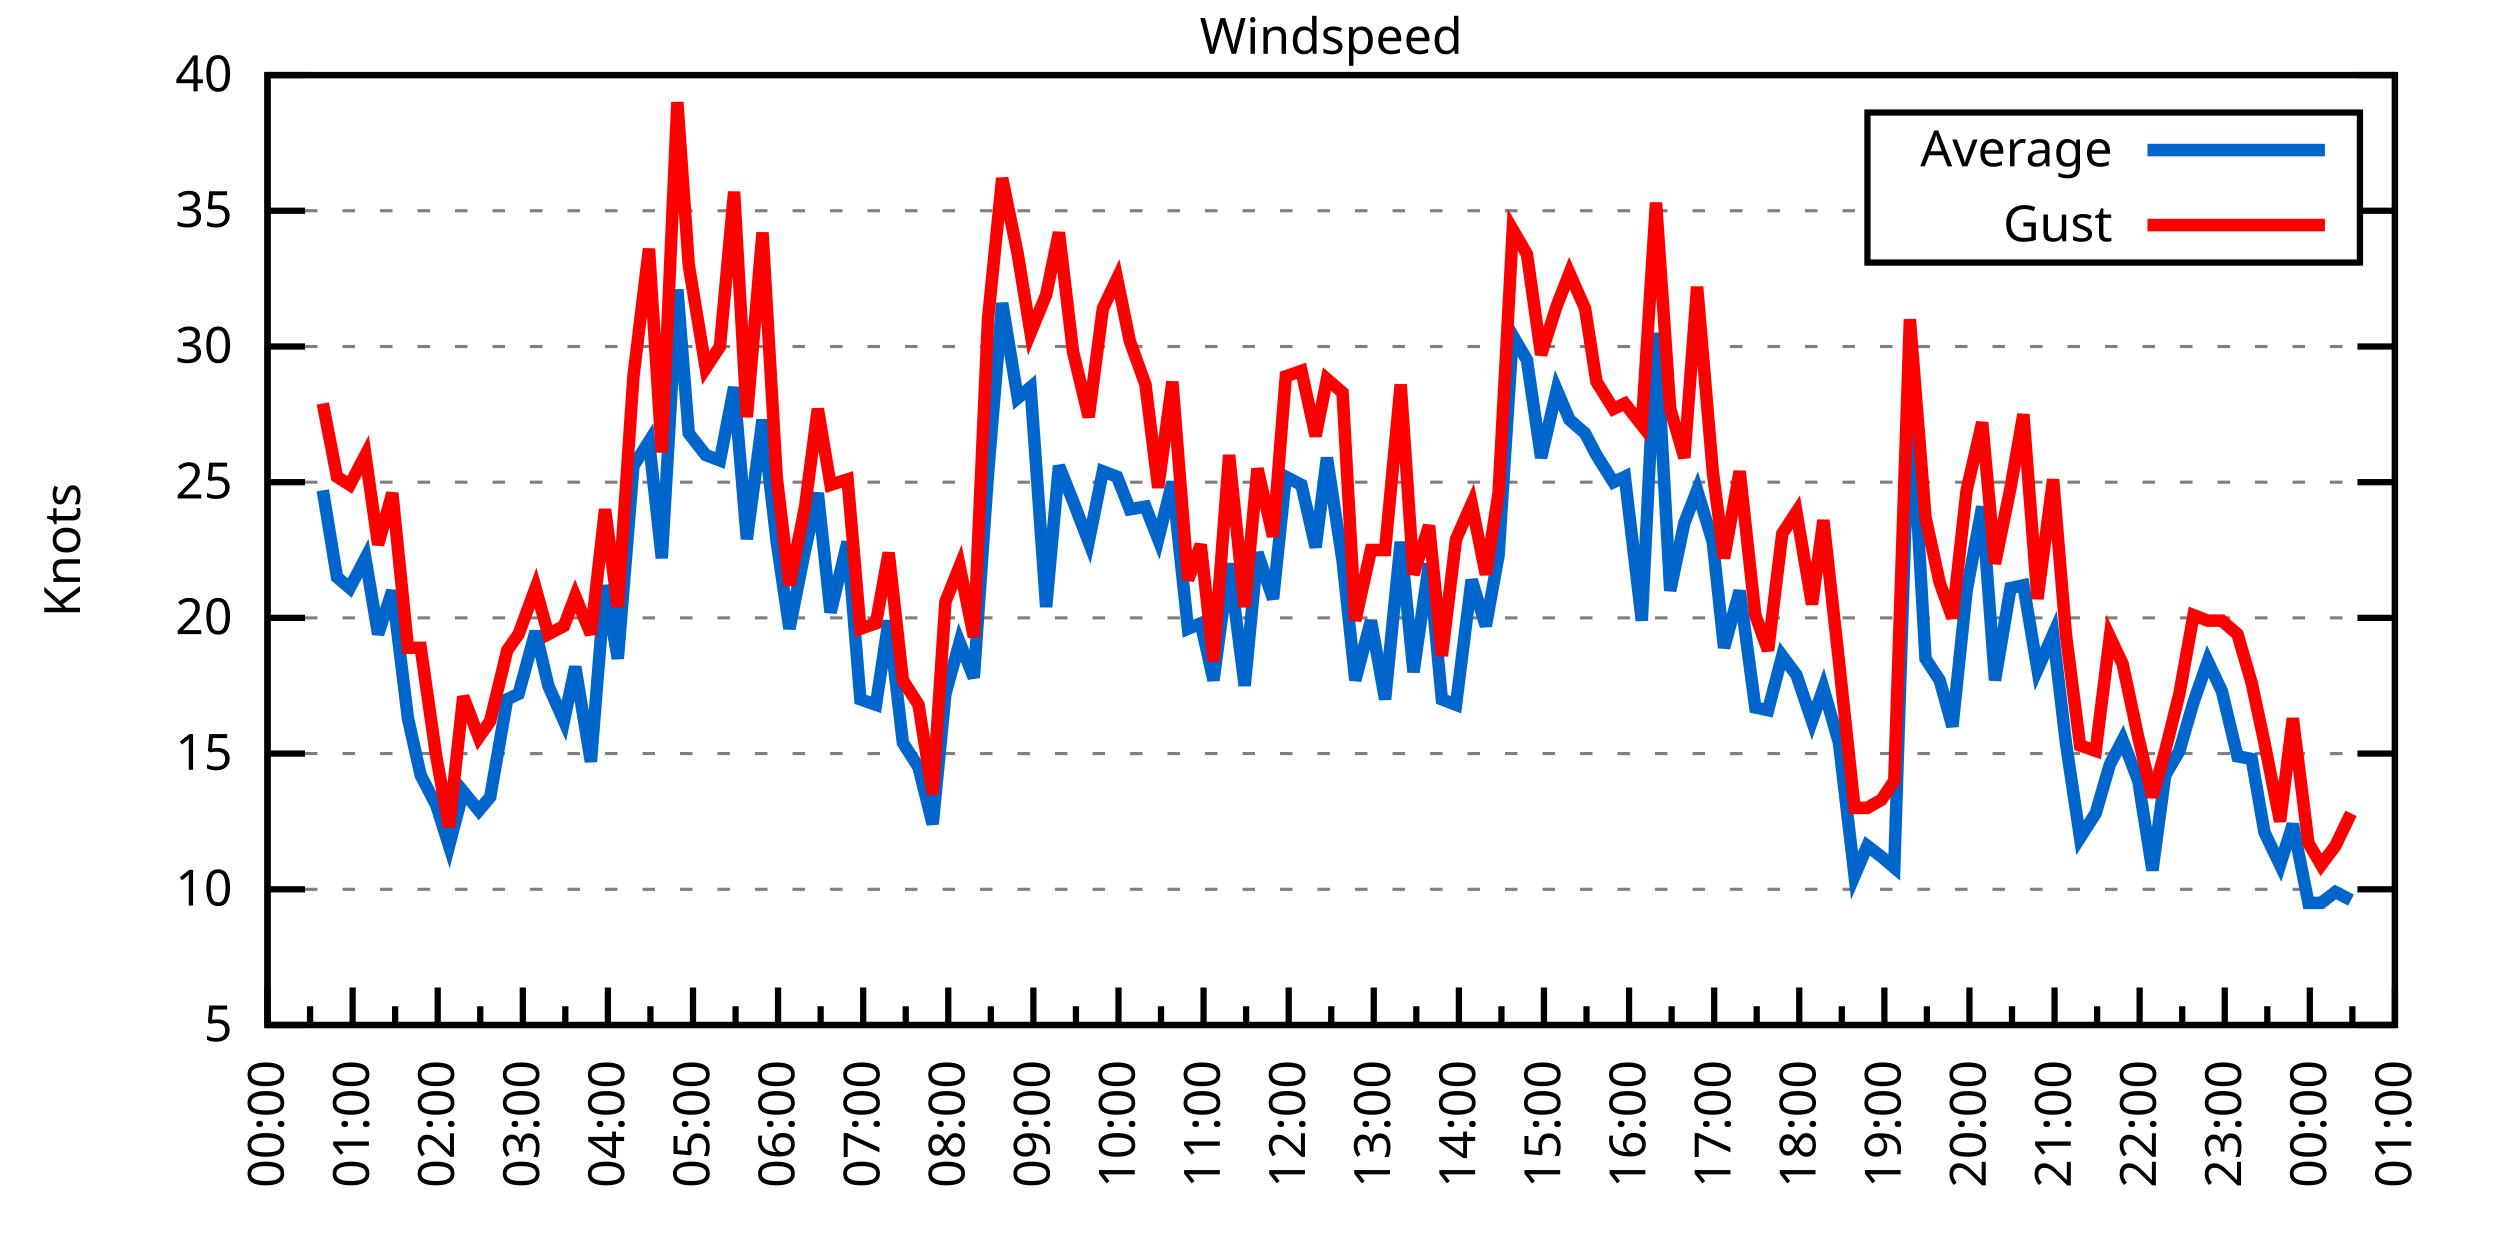
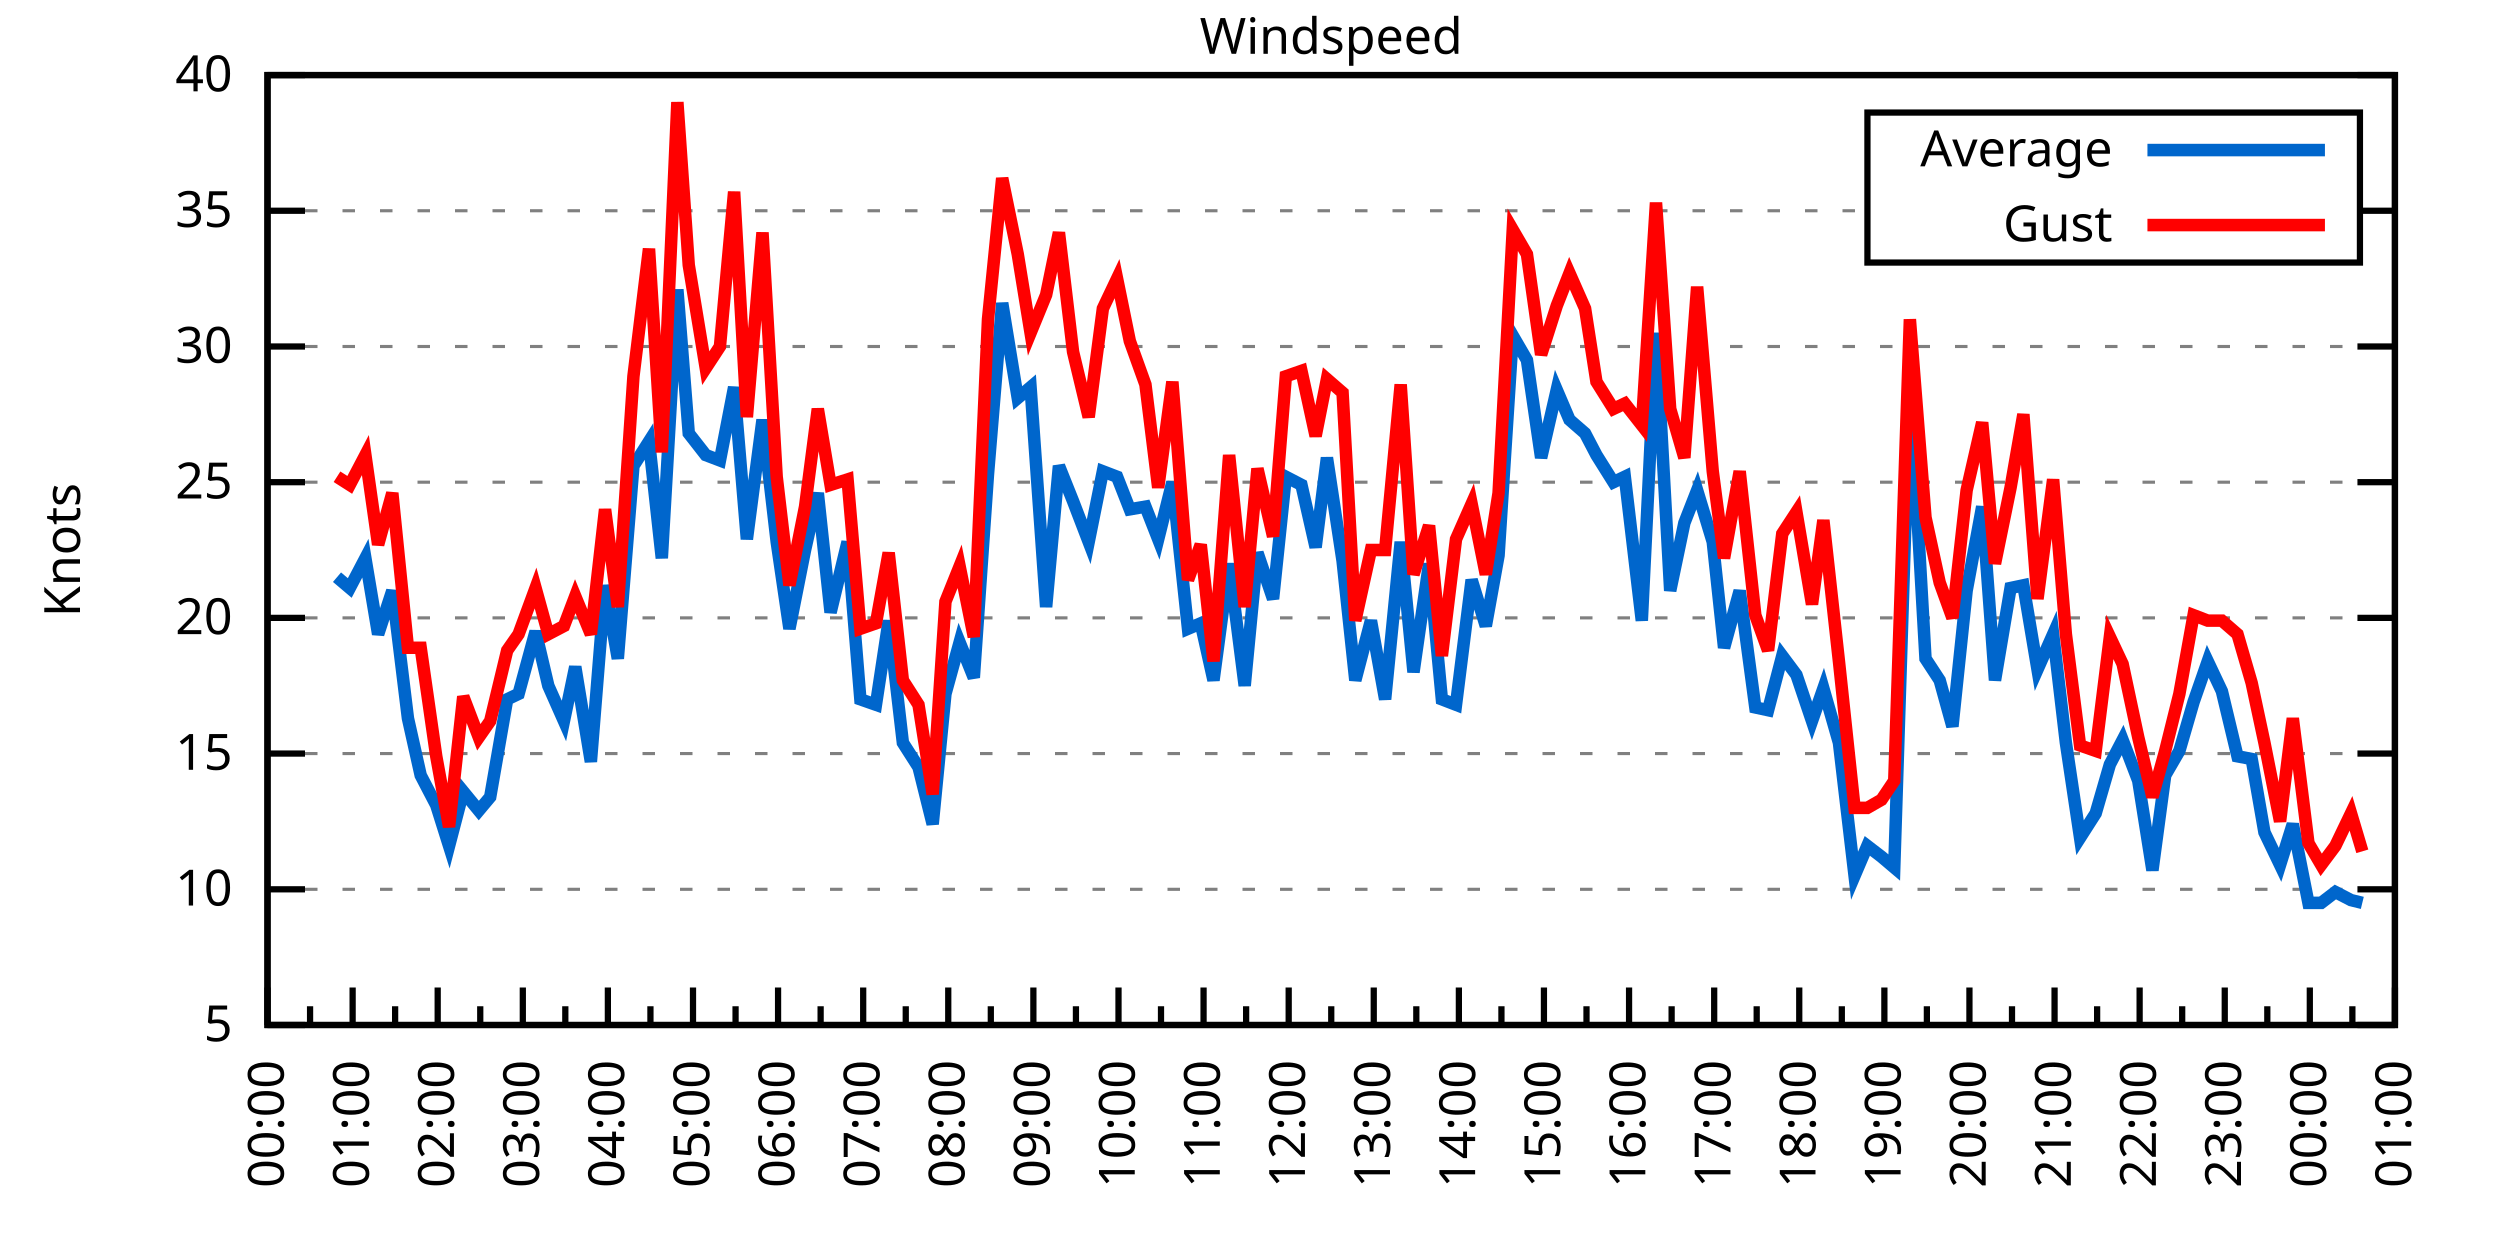
<svg xmlns="http://www.w3.org/2000/svg" xmlns:xlink="http://www.w3.org/1999/xlink" width="400" height="200" viewBox="0 0 400 200">
  <g id="gnuplot_canvas">
    <rect x="0" y="0" width="400" height="200" fill="none" />
    <defs>
      <circle id="gpDot" r="0.5" stroke-width="0.5" stroke="currentColor" />
      <path id="gpPt0" stroke-width="0.333" stroke="currentColor" d="M-1,0 h2 M0,-1 v2" />
      <path id="gpPt1" stroke-width="0.333" stroke="currentColor" d="M-1,-1 L1,1 M1,-1 L-1,1" />
      <path id="gpPt2" stroke-width="0.333" stroke="currentColor" d="M-1,0 L1,0 M0,-1 L0,1 M-1,-1 L1,1 M-1,1 L1,-1" />
      <rect id="gpPt3" stroke-width="0.333" stroke="currentColor" x="-1" y="-1" width="2" height="2" />
      <rect id="gpPt4" stroke-width="0.333" stroke="currentColor" fill="currentColor" x="-1" y="-1" width="2" height="2" />
      <circle id="gpPt5" stroke-width="0.333" stroke="currentColor" cx="0" cy="0" r="1" />
      <use xlink:href="#gpPt5" id="gpPt6" fill="currentColor" stroke="none" />
      <path id="gpPt7" stroke-width="0.333" stroke="currentColor" d="M0,-1.33 L-1.33,0.67 L1.33,0.67 z" />
      <use xlink:href="#gpPt7" id="gpPt8" fill="currentColor" stroke="none" />
      <use xlink:href="#gpPt7" id="gpPt9" stroke="currentColor" transform="rotate(180)" />
      <use xlink:href="#gpPt9" id="gpPt10" fill="currentColor" stroke="none" />
      <use xlink:href="#gpPt3" id="gpPt11" stroke="currentColor" transform="rotate(45)" />
      <use xlink:href="#gpPt11" id="gpPt12" fill="currentColor" stroke="none" />
      <path id="gpPt13" stroke-width="0.333" stroke="currentColor" d="M0,1.330 L1.265,0.411 L0.782,-1.067 L-0.782,-1.076 L-1.265,0.411 z" />
      <use xlink:href="#gpPt13" id="gpPt14" fill="currentColor" stroke="none" />
      <filter id="textbox" filterUnits="objectBoundingBox" x="0" y="0" height="1" width="1">
        <feFlood flood-color="white" flood-opacity="1" result="bgnd" />
        <feComposite in="SourceGraphic" in2="bgnd" operator="atop" />
      </filter>
      <filter id="greybox" filterUnits="objectBoundingBox" x="0" y="0" height="1" width="1">
        <feFlood flood-color="lightgrey" flood-opacity="1" result="grey" />
        <feComposite in="SourceGraphic" in2="grey" operator="atop" />
      </filter>
    </defs>
    <g fill="none" color="white" stroke="currentColor" stroke-width="1.00" stroke-linecap="butt" stroke-linejoin="miter">
</g>
    <g fill="none" color="black" stroke="currentColor" stroke-width="1.00" stroke-linecap="butt" stroke-linejoin="miter">
      <g stroke="none" shape-rendering="crispEdges">
        <polygon fill="rgb(255, 255, 255)" points="42.80,164.00 383.18,164.00 383.18,12.02 42.80,12.02 " />
      </g>
    </g>
    <g fill="none" color="black" stroke="currentColor" stroke-width="1.00" stroke-linecap="butt" stroke-linejoin="miter">
</g>
    <g fill="none" color="black" stroke="black" stroke-width="0.50" stroke-linecap="butt" stroke-linejoin="miter">
</g>
    <g fill="none" color="gray" stroke="currentColor" stroke-width="0.50" stroke-linecap="butt" stroke-linejoin="miter">
      <path stroke="gray" stroke-dasharray="2,4" class="gridline" d="M42.80,164.00 L383.19,164.00  " />
    </g>
    <g fill="none" color="gray" stroke="gray" stroke-width="1.00" stroke-linecap="butt" stroke-linejoin="miter">
</g>
    <g fill="none" color="black" stroke="currentColor" stroke-width="1.00" stroke-linecap="butt" stroke-linejoin="miter">
      <path stroke="black" d="M42.80,164.00 L48.80,164.00 M383.19,164.00 L377.19,164.00  " />
      <g transform="translate(37.20,166.60)" stroke="none" fill="black" font-family="Sans" font-size="8.00" text-anchor="end">
        <text>
          <tspan font-family="Sans"> 5</tspan>
        </text>
      </g>
    </g>
    <g fill="none" color="black" stroke="currentColor" stroke-width="1.00" stroke-linecap="butt" stroke-linejoin="miter">
</g>
    <g fill="none" color="black" stroke="black" stroke-width="0.50" stroke-linecap="butt" stroke-linejoin="miter">
</g>
    <g fill="none" color="gray" stroke="currentColor" stroke-width="0.50" stroke-linecap="butt" stroke-linejoin="miter">
      <path stroke="gray" stroke-dasharray="2,4" class="gridline" d="M42.80,142.29 L383.19,142.29  " />
    </g>
    <g fill="none" color="gray" stroke="gray" stroke-width="1.00" stroke-linecap="butt" stroke-linejoin="miter">
</g>
    <g fill="none" color="black" stroke="currentColor" stroke-width="1.00" stroke-linecap="butt" stroke-linejoin="miter">
      <path stroke="black" d="M42.80,142.29 L48.80,142.29 M383.19,142.29 L377.19,142.29  " />
      <g transform="translate(37.20,144.89)" stroke="none" fill="black" font-family="Sans" font-size="8.00" text-anchor="end">
        <text>
          <tspan font-family="Sans"> 10</tspan>
        </text>
      </g>
    </g>
    <g fill="none" color="black" stroke="currentColor" stroke-width="1.00" stroke-linecap="butt" stroke-linejoin="miter">
</g>
    <g fill="none" color="black" stroke="black" stroke-width="0.50" stroke-linecap="butt" stroke-linejoin="miter">
</g>
    <g fill="none" color="gray" stroke="currentColor" stroke-width="0.50" stroke-linecap="butt" stroke-linejoin="miter">
      <path stroke="gray" stroke-dasharray="2,4" class="gridline" d="M42.80,120.57 L383.19,120.57  " />
    </g>
    <g fill="none" color="gray" stroke="gray" stroke-width="1.00" stroke-linecap="butt" stroke-linejoin="miter">
</g>
    <g fill="none" color="black" stroke="currentColor" stroke-width="1.00" stroke-linecap="butt" stroke-linejoin="miter">
      <path stroke="black" d="M42.80,120.57 L48.80,120.57 M383.19,120.57 L377.19,120.57  " />
      <g transform="translate(37.20,123.17)" stroke="none" fill="black" font-family="Sans" font-size="8.00" text-anchor="end">
        <text>
          <tspan font-family="Sans"> 15</tspan>
        </text>
      </g>
    </g>
    <g fill="none" color="black" stroke="currentColor" stroke-width="1.00" stroke-linecap="butt" stroke-linejoin="miter">
</g>
    <g fill="none" color="black" stroke="black" stroke-width="0.50" stroke-linecap="butt" stroke-linejoin="miter">
</g>
    <g fill="none" color="gray" stroke="currentColor" stroke-width="0.50" stroke-linecap="butt" stroke-linejoin="miter">
      <path stroke="gray" stroke-dasharray="2,4" class="gridline" d="M42.80,98.86 L383.19,98.86  " />
    </g>
    <g fill="none" color="gray" stroke="gray" stroke-width="1.00" stroke-linecap="butt" stroke-linejoin="miter">
</g>
    <g fill="none" color="black" stroke="currentColor" stroke-width="1.00" stroke-linecap="butt" stroke-linejoin="miter">
      <path stroke="black" d="M42.80,98.86 L48.80,98.86 M383.19,98.86 L377.19,98.86  " />
      <g transform="translate(37.20,101.46)" stroke="none" fill="black" font-family="Sans" font-size="8.00" text-anchor="end">
        <text>
          <tspan font-family="Sans"> 20</tspan>
        </text>
      </g>
    </g>
    <g fill="none" color="black" stroke="currentColor" stroke-width="1.00" stroke-linecap="butt" stroke-linejoin="miter">
</g>
    <g fill="none" color="black" stroke="black" stroke-width="0.50" stroke-linecap="butt" stroke-linejoin="miter">
</g>
    <g fill="none" color="gray" stroke="currentColor" stroke-width="0.50" stroke-linecap="butt" stroke-linejoin="miter">
      <path stroke="gray" stroke-dasharray="2,4" class="gridline" d="M42.80,77.15 L383.19,77.15  " />
    </g>
    <g fill="none" color="gray" stroke="gray" stroke-width="1.00" stroke-linecap="butt" stroke-linejoin="miter">
</g>
    <g fill="none" color="black" stroke="currentColor" stroke-width="1.00" stroke-linecap="butt" stroke-linejoin="miter">
      <path stroke="black" d="M42.80,77.15 L48.80,77.15 M383.19,77.15 L377.19,77.15  " />
      <g transform="translate(37.20,79.75)" stroke="none" fill="black" font-family="Sans" font-size="8.00" text-anchor="end">
        <text>
          <tspan font-family="Sans"> 25</tspan>
        </text>
      </g>
    </g>
    <g fill="none" color="black" stroke="currentColor" stroke-width="1.00" stroke-linecap="butt" stroke-linejoin="miter">
</g>
    <g fill="none" color="black" stroke="black" stroke-width="0.50" stroke-linecap="butt" stroke-linejoin="miter">
</g>
    <g fill="none" color="gray" stroke="currentColor" stroke-width="0.50" stroke-linecap="butt" stroke-linejoin="miter">
      <path stroke="gray" stroke-dasharray="2,4" class="gridline" d="M42.80,55.44 L383.19,55.44  " />
    </g>
    <g fill="none" color="gray" stroke="gray" stroke-width="1.00" stroke-linecap="butt" stroke-linejoin="miter">
</g>
    <g fill="none" color="black" stroke="currentColor" stroke-width="1.00" stroke-linecap="butt" stroke-linejoin="miter">
      <path stroke="black" d="M42.80,55.44 L48.80,55.44 M383.19,55.44 L377.19,55.44  " />
      <g transform="translate(37.20,58.04)" stroke="none" fill="black" font-family="Sans" font-size="8.00" text-anchor="end">
        <text>
          <tspan font-family="Sans"> 30</tspan>
        </text>
      </g>
    </g>
    <g fill="none" color="black" stroke="currentColor" stroke-width="1.00" stroke-linecap="butt" stroke-linejoin="miter">
</g>
    <g fill="none" color="black" stroke="black" stroke-width="0.50" stroke-linecap="butt" stroke-linejoin="miter">
</g>
    <g fill="none" color="gray" stroke="currentColor" stroke-width="0.50" stroke-linecap="butt" stroke-linejoin="miter">
      <path stroke="gray" stroke-dasharray="2,4" class="gridline" d="M42.80,33.72 L298.79,33.72 M377.59,33.72 L383.19,33.72  " />
    </g>
    <g fill="none" color="gray" stroke="gray" stroke-width="1.00" stroke-linecap="butt" stroke-linejoin="miter">
</g>
    <g fill="none" color="black" stroke="currentColor" stroke-width="1.00" stroke-linecap="butt" stroke-linejoin="miter">
      <path stroke="black" d="M42.80,33.72 L48.80,33.72 M383.19,33.72 L377.19,33.72  " />
      <g transform="translate(37.20,36.32)" stroke="none" fill="black" font-family="Sans" font-size="8.00" text-anchor="end">
        <text>
          <tspan font-family="Sans"> 35</tspan>
        </text>
      </g>
    </g>
    <g fill="none" color="black" stroke="currentColor" stroke-width="1.00" stroke-linecap="butt" stroke-linejoin="miter">
</g>
    <g fill="none" color="black" stroke="black" stroke-width="0.50" stroke-linecap="butt" stroke-linejoin="miter">
</g>
    <g fill="none" color="gray" stroke="currentColor" stroke-width="0.50" stroke-linecap="butt" stroke-linejoin="miter">
      <path stroke="gray" stroke-dasharray="2,4" class="gridline" d="M42.80,12.01 L383.19,12.01  " />
    </g>
    <g fill="none" color="gray" stroke="gray" stroke-width="1.00" stroke-linecap="butt" stroke-linejoin="miter">
</g>
    <g fill="none" color="black" stroke="currentColor" stroke-width="1.00" stroke-linecap="butt" stroke-linejoin="miter">
      <path stroke="black" d="M42.80,12.01 L48.80,12.01 M383.19,12.01 L377.19,12.01  " />
      <g transform="translate(37.20,14.61)" stroke="none" fill="black" font-family="Sans" font-size="8.00" text-anchor="end">
        <text>
          <tspan font-family="Sans"> 40</tspan>
        </text>
      </g>
    </g>
    <g fill="none" color="black" stroke="currentColor" stroke-width="1.00" stroke-linecap="butt" stroke-linejoin="miter">
      <path stroke="black" d="M42.80,164.00 L42.80,158.00  " />
      <g transform="translate(45.40,169.60) rotate(270)" stroke="none" fill="black" font-family="Sans" font-size="8.00" text-anchor="end">
        <text>
          <tspan font-family="Sans">00:00</tspan>
        </text>
      </g>
    </g>
    <g fill="none" color="black" stroke="currentColor" stroke-width="1.00" stroke-linecap="butt" stroke-linejoin="miter">
      <path stroke="black" d="M49.61,164.00 L49.61,161.00 M56.42,164.00 L56.42,158.00  " />
      <g transform="translate(59.02,169.60) rotate(270)" stroke="none" fill="black" font-family="Sans" font-size="8.00" text-anchor="end">
        <text>
          <tspan font-family="Sans">01:00</tspan>
        </text>
      </g>
    </g>
    <g fill="none" color="black" stroke="currentColor" stroke-width="1.00" stroke-linecap="butt" stroke-linejoin="miter">
      <path stroke="black" d="M63.22,164.00 L63.22,161.00 M70.03,164.00 L70.03,158.00  " />
      <g transform="translate(72.63,169.60) rotate(270)" stroke="none" fill="black" font-family="Sans" font-size="8.00" text-anchor="end">
        <text>
          <tspan font-family="Sans">02:00</tspan>
        </text>
      </g>
    </g>
    <g fill="none" color="black" stroke="currentColor" stroke-width="1.00" stroke-linecap="butt" stroke-linejoin="miter">
      <path stroke="black" d="M76.84,164.00 L76.84,161.00 M83.65,164.00 L83.65,158.00  " />
      <g transform="translate(86.25,169.60) rotate(270)" stroke="none" fill="black" font-family="Sans" font-size="8.00" text-anchor="end">
        <text>
          <tspan font-family="Sans">03:00</tspan>
        </text>
      </g>
    </g>
    <g fill="none" color="black" stroke="currentColor" stroke-width="1.00" stroke-linecap="butt" stroke-linejoin="miter">
      <path stroke="black" d="M90.45,164.00 L90.45,161.00 M97.26,164.00 L97.26,158.00  " />
      <g transform="translate(99.86,169.60) rotate(270)" stroke="none" fill="black" font-family="Sans" font-size="8.00" text-anchor="end">
        <text>
          <tspan font-family="Sans">04:00</tspan>
        </text>
      </g>
    </g>
    <g fill="none" color="black" stroke="currentColor" stroke-width="1.00" stroke-linecap="butt" stroke-linejoin="miter">
      <path stroke="black" d="M104.07,164.00 L104.07,161.00 M110.88,164.00 L110.88,158.00  " />
      <g transform="translate(113.48,169.60) rotate(270)" stroke="none" fill="black" font-family="Sans" font-size="8.00" text-anchor="end">
        <text>
          <tspan font-family="Sans">05:00</tspan>
        </text>
      </g>
    </g>
    <g fill="none" color="black" stroke="currentColor" stroke-width="1.00" stroke-linecap="butt" stroke-linejoin="miter">
      <path stroke="black" d="M117.69,164.00 L117.69,161.00 M124.49,164.00 L124.49,158.00  " />
      <g transform="translate(127.09,169.60) rotate(270)" stroke="none" fill="black" font-family="Sans" font-size="8.00" text-anchor="end">
        <text>
          <tspan font-family="Sans">06:00</tspan>
        </text>
      </g>
    </g>
    <g fill="none" color="black" stroke="currentColor" stroke-width="1.00" stroke-linecap="butt" stroke-linejoin="miter">
      <path stroke="black" d="M131.30,164.00 L131.30,161.00 M138.11,164.00 L138.11,158.00  " />
      <g transform="translate(140.71,169.60) rotate(270)" stroke="none" fill="black" font-family="Sans" font-size="8.00" text-anchor="end">
        <text>
          <tspan font-family="Sans">07:00</tspan>
        </text>
      </g>
    </g>
    <g fill="none" color="black" stroke="currentColor" stroke-width="1.00" stroke-linecap="butt" stroke-linejoin="miter">
      <path stroke="black" d="M144.92,164.00 L144.92,161.00 M151.72,164.00 L151.72,158.00  " />
      <g transform="translate(154.32,169.60) rotate(270)" stroke="none" fill="black" font-family="Sans" font-size="8.00" text-anchor="end">
        <text>
          <tspan font-family="Sans">08:00</tspan>
        </text>
      </g>
    </g>
    <g fill="none" color="black" stroke="currentColor" stroke-width="1.00" stroke-linecap="butt" stroke-linejoin="miter">
      <path stroke="black" d="M158.53,164.00 L158.53,161.00 M165.34,164.00 L165.34,158.00  " />
      <g transform="translate(167.94,169.60) rotate(270)" stroke="none" fill="black" font-family="Sans" font-size="8.00" text-anchor="end">
        <text>
          <tspan font-family="Sans">09:00</tspan>
        </text>
      </g>
    </g>
    <g fill="none" color="black" stroke="currentColor" stroke-width="1.00" stroke-linecap="butt" stroke-linejoin="miter">
      <path stroke="black" d="M172.15,164.00 L172.15,161.00 M178.96,164.00 L178.96,158.00  " />
      <g transform="translate(181.56,169.60) rotate(270)" stroke="none" fill="black" font-family="Sans" font-size="8.00" text-anchor="end">
        <text>
          <tspan font-family="Sans">10:00</tspan>
        </text>
      </g>
    </g>
    <g fill="none" color="black" stroke="currentColor" stroke-width="1.00" stroke-linecap="butt" stroke-linejoin="miter">
      <path stroke="black" d="M185.76,164.00 L185.76,161.00 M192.57,164.00 L192.57,158.00  " />
      <g transform="translate(195.17,169.60) rotate(270)" stroke="none" fill="black" font-family="Sans" font-size="8.00" text-anchor="end">
        <text>
          <tspan font-family="Sans">11:00</tspan>
        </text>
      </g>
    </g>
    <g fill="none" color="black" stroke="currentColor" stroke-width="1.00" stroke-linecap="butt" stroke-linejoin="miter">
      <path stroke="black" d="M199.38,164.00 L199.38,161.00 M206.19,164.00 L206.19,158.00  " />
      <g transform="translate(208.79,169.60) rotate(270)" stroke="none" fill="black" font-family="Sans" font-size="8.00" text-anchor="end">
        <text>
          <tspan font-family="Sans">12:00</tspan>
        </text>
      </g>
    </g>
    <g fill="none" color="black" stroke="currentColor" stroke-width="1.00" stroke-linecap="butt" stroke-linejoin="miter">
      <path stroke="black" d="M213.00,164.00 L213.00,161.00 M219.80,164.00 L219.80,158.00  " />
      <g transform="translate(222.40,169.60) rotate(270)" stroke="none" fill="black" font-family="Sans" font-size="8.00" text-anchor="end">
        <text>
          <tspan font-family="Sans">13:00</tspan>
        </text>
      </g>
    </g>
    <g fill="none" color="black" stroke="currentColor" stroke-width="1.00" stroke-linecap="butt" stroke-linejoin="miter">
      <path stroke="black" d="M226.61,164.00 L226.61,161.00 M233.42,164.00 L233.42,158.00  " />
      <g transform="translate(236.02,169.60) rotate(270)" stroke="none" fill="black" font-family="Sans" font-size="8.00" text-anchor="end">
        <text>
          <tspan font-family="Sans">14:00</tspan>
        </text>
      </g>
    </g>
    <g fill="none" color="black" stroke="currentColor" stroke-width="1.00" stroke-linecap="butt" stroke-linejoin="miter">
      <path stroke="black" d="M240.23,164.00 L240.23,161.00 M247.03,164.00 L247.03,158.00  " />
      <g transform="translate(249.63,169.60) rotate(270)" stroke="none" fill="black" font-family="Sans" font-size="8.00" text-anchor="end">
        <text>
          <tspan font-family="Sans">15:00</tspan>
        </text>
      </g>
    </g>
    <g fill="none" color="black" stroke="currentColor" stroke-width="1.00" stroke-linecap="butt" stroke-linejoin="miter">
      <path stroke="black" d="M253.84,164.00 L253.84,161.00 M260.65,164.00 L260.65,158.00  " />
      <g transform="translate(263.25,169.60) rotate(270)" stroke="none" fill="black" font-family="Sans" font-size="8.00" text-anchor="end">
        <text>
          <tspan font-family="Sans">16:00</tspan>
        </text>
      </g>
    </g>
    <g fill="none" color="black" stroke="currentColor" stroke-width="1.00" stroke-linecap="butt" stroke-linejoin="miter">
      <path stroke="black" d="M267.46,164.00 L267.46,161.00 M274.27,164.00 L274.27,158.00  " />
      <g transform="translate(276.87,169.60) rotate(270)" stroke="none" fill="black" font-family="Sans" font-size="8.00" text-anchor="end">
        <text>
          <tspan font-family="Sans">17:00</tspan>
        </text>
      </g>
    </g>
    <g fill="none" color="black" stroke="currentColor" stroke-width="1.00" stroke-linecap="butt" stroke-linejoin="miter">
      <path stroke="black" d="M281.07,164.00 L281.07,161.00 M287.88,164.00 L287.88,158.00  " />
      <g transform="translate(290.48,169.60) rotate(270)" stroke="none" fill="black" font-family="Sans" font-size="8.00" text-anchor="end">
        <text>
          <tspan font-family="Sans">18:00</tspan>
        </text>
      </g>
    </g>
    <g fill="none" color="black" stroke="currentColor" stroke-width="1.00" stroke-linecap="butt" stroke-linejoin="miter">
      <path stroke="black" d="M294.69,164.00 L294.69,161.00 M301.50,164.00 L301.50,158.00  " />
      <g transform="translate(304.10,169.60) rotate(270)" stroke="none" fill="black" font-family="Sans" font-size="8.00" text-anchor="end">
        <text>
          <tspan font-family="Sans">19:00</tspan>
        </text>
      </g>
    </g>
    <g fill="none" color="black" stroke="currentColor" stroke-width="1.00" stroke-linecap="butt" stroke-linejoin="miter">
      <path stroke="black" d="M308.30,164.00 L308.30,161.00 M315.11,164.00 L315.11,158.00  " />
      <g transform="translate(317.71,169.60) rotate(270)" stroke="none" fill="black" font-family="Sans" font-size="8.00" text-anchor="end">
        <text>
          <tspan font-family="Sans">20:00</tspan>
        </text>
      </g>
    </g>
    <g fill="none" color="black" stroke="currentColor" stroke-width="1.00" stroke-linecap="butt" stroke-linejoin="miter">
      <path stroke="black" d="M321.92,164.00 L321.92,161.00 M328.73,164.00 L328.73,158.00  " />
      <g transform="translate(331.33,169.60) rotate(270)" stroke="none" fill="black" font-family="Sans" font-size="8.00" text-anchor="end">
        <text>
          <tspan font-family="Sans">21:00</tspan>
        </text>
      </g>
    </g>
    <g fill="none" color="black" stroke="currentColor" stroke-width="1.00" stroke-linecap="butt" stroke-linejoin="miter">
      <path stroke="black" d="M335.54,164.00 L335.54,161.00 M342.34,164.00 L342.34,158.00  " />
      <g transform="translate(344.94,169.60) rotate(270)" stroke="none" fill="black" font-family="Sans" font-size="8.00" text-anchor="end">
        <text>
          <tspan font-family="Sans">22:00</tspan>
        </text>
      </g>
    </g>
    <g fill="none" color="black" stroke="currentColor" stroke-width="1.00" stroke-linecap="butt" stroke-linejoin="miter">
      <path stroke="black" d="M349.15,164.00 L349.15,161.00 M355.96,164.00 L355.96,158.00  " />
      <g transform="translate(358.56,169.60) rotate(270)" stroke="none" fill="black" font-family="Sans" font-size="8.00" text-anchor="end">
        <text>
          <tspan font-family="Sans">23:00</tspan>
        </text>
      </g>
    </g>
    <g fill="none" color="black" stroke="currentColor" stroke-width="1.00" stroke-linecap="butt" stroke-linejoin="miter">
      <path stroke="black" d="M362.77,164.00 L362.77,161.00 M369.57,164.00 L369.57,158.00  " />
      <g transform="translate(372.17,169.60) rotate(270)" stroke="none" fill="black" font-family="Sans" font-size="8.00" text-anchor="end">
        <text>
          <tspan font-family="Sans">00:00</tspan>
        </text>
      </g>
    </g>
    <g fill="none" color="black" stroke="currentColor" stroke-width="1.00" stroke-linecap="butt" stroke-linejoin="miter">
      <path stroke="black" d="M376.38,164.00 L376.38,161.00 M383.19,164.00 L383.19,158.00  " />
      <g transform="translate(385.79,169.60) rotate(270)" stroke="none" fill="black" font-family="Sans" font-size="8.00" text-anchor="end">
        <text>
          <tspan font-family="Sans">01:00</tspan>
        </text>
      </g>
    </g>
    <g fill="none" color="black" stroke="currentColor" stroke-width="1.00" stroke-linecap="butt" stroke-linejoin="miter">
</g>
    <g fill="none" color="black" stroke="currentColor" stroke-width="1.00" stroke-linecap="butt" stroke-linejoin="miter">
      <path stroke="black" d="M42.80,12.01 L42.80,164.00 L383.19,164.00 L383.19,12.01 L42.80,12.01 Z  " />
    </g>
    <g fill="none" color="black" stroke="currentColor" stroke-width="1.00" stroke-linecap="butt" stroke-linejoin="miter">
      <g transform="translate(12.80,88.01) rotate(270)" stroke="none" fill="black" font-family="Sans" font-size="8.00" text-anchor="middle">
        <text>
          <tspan font-family="Sans">Knots</tspan>
        </text>
      </g>
    </g>
    <g fill="none" color="black" stroke="currentColor" stroke-width="1.00" stroke-linecap="butt" stroke-linejoin="miter">
</g>
    <g fill="none" color="black" stroke="currentColor" stroke-width="1.00" stroke-linecap="butt" stroke-linejoin="miter">
      <path stroke="black" d="M298.79,42.01 L298.79,18.01 L377.59,18.01 L377.59,42.01 L298.79,42.01 Z  " />
    </g>
    <g id="Windspeed_plot_1">
      <g fill="none" color="white" stroke="black" stroke-width="2.00" stroke-linecap="butt" stroke-linejoin="miter">
</g>
      <g fill="none" color="black" stroke="currentColor" stroke-width="2.00" stroke-linecap="butt" stroke-linejoin="miter">
        <g transform="translate(337.99,26.61)" stroke="none" fill="black" font-family="Sans" font-size="8.00" text-anchor="end">
          <text>
            <tspan font-family="Sans">Average</tspan>
          </text>
        </g>
      </g>
      <g fill="none" color="black" stroke="currentColor" stroke-width="2.00" stroke-linecap="butt" stroke-linejoin="miter">
-         <path stroke="rgb(  0, 102, 204)" d="M343.59,24.01 L371.99,24.01 M51.65,78.45 L53.92,92.35 L55.96,94.08 L58.46,89.31 L60.50,101.47 L62.77,94.52   L65.27,114.93 L67.31,124.05 L69.80,128.83 L71.85,135.34 L74.12,126.65 L76.61,129.69 L78.43,127.52 L81.15,111.89   L82.97,111.02 L85.69,101.03 L87.73,109.72 L90.23,115.36 L92.04,106.68 L94.54,121.88 L96.81,93.65 L98.85,105.38   L101.35,74.54 L103.84,70.63 L105.89,89.31 L108.38,46.32 L110.20,69.33 L112.92,72.81 L115.19,73.67 L117.46,61.95   L119.50,86.27 L122.00,67.16 L124.27,86.70 L126.31,100.60 L128.81,88.00 L130.85,78.89 L132.89,97.99 L135.61,86.70   L137.66,111.89 L140.15,112.76 L142.19,99.30 L144.46,118.84 L146.96,122.75 L149.23,131.86 L151.27,111.02 L153.54,102.77   L155.81,108.42 L158.08,75.85 L160.35,48.49 L162.84,63.69 L164.89,61.95 L167.38,97.12 L169.43,74.54 L171.69,80.19   L174.19,86.70 L176.46,75.41 L178.73,76.28 L180.77,81.49 L183.27,81.06 L185.31,86.27 L187.58,77.15 L190.08,100.60   L192.12,99.73 L194.16,108.85 L196.66,90.18 L199.15,109.72 L201.19,88.44 L203.69,95.82 L205.73,76.28 L208.23,77.58   L210.50,87.57 L212.31,73.24 L214.81,89.74 L216.85,108.85 L219.35,99.30 L221.62,111.89 L224.11,86.70 L226.16,107.55   L228.65,90.18 L230.70,111.89 L232.96,112.76 L235.46,92.78 L237.73,100.16 L239.77,88.87 L242.04,53.70 L244.31,57.61   L246.58,73.24 L249.08,62.38 L251.12,67.16 L253.61,69.33 L255.43,72.81 L258.15,77.15 L259.97,76.28 L262.69,99.30   L264.96,53.26 L267.23,94.52 L269.50,83.66 L271.54,78.45 L274.04,86.70 L275.85,103.64 L278.35,94.52 L280.85,113.19   L282.89,113.63 L285.16,104.94 L287.43,107.98 L289.92,115.36 L291.74,110.15 L294.23,118.84 L296.73,140.12 L298.77,135.34   L301.04,137.08 L303.08,138.81 L305.58,61.52 L308.08,105.38 L310.35,108.85 L312.39,116.23 L314.66,94.52 L317.15,81.06   L319.20,108.85 L321.69,94.08 L323.74,93.65 L326.00,107.11 L328.50,101.47 L330.54,118.84 L332.81,134.04 L335.31,130.13   L337.58,122.31 L339.62,118.40 L342.12,124.92 L344.39,139.25 L346.43,124.05 L348.70,120.14 L350.97,112.32 L353.24,105.81   L355.50,110.59 L358.00,121.01 L360.27,121.44 L362.31,133.17 L364.81,138.38 L366.85,131.86 L369.35,144.46 L371.39,144.46   L373.66,142.72 L376.16,144.02  " />
+         <path stroke="rgb(  0, 102, 204)" d="M343.59,24.01 L371.99,24.01 M53.92,92.35 L55.96,94.08 L58.46,89.31 L60.50,101.47 L62.77,94.52 L65.27,114.93   L67.31,124.05 L69.80,128.83 L71.85,135.34 L74.12,126.65 L76.61,129.69 L78.43,127.52 L81.15,111.89 L82.97,111.02   L85.69,101.03 L87.73,109.72 L90.23,115.36 L92.04,106.68 L94.54,121.88 L96.81,93.65 L98.85,105.38 L101.35,74.54   L103.84,70.63 L105.89,89.31 L108.38,46.32 L110.20,69.33 L112.92,72.81 L115.19,73.67 L117.46,61.95 L119.50,86.27   L122.00,67.16 L124.27,86.70 L126.31,100.60 L128.81,88.00 L130.85,78.89 L132.89,97.99 L135.61,86.70 L137.66,111.89   L140.15,112.76 L142.19,99.30 L144.46,118.84 L146.96,122.75 L149.23,131.86 L151.27,111.02 L153.54,102.77 L155.81,108.42   L158.08,75.85 L160.35,48.49 L162.84,63.69 L164.89,61.95 L167.38,97.12 L169.43,74.54 L171.69,80.19 L174.19,86.70   L176.46,75.41 L178.73,76.28 L180.77,81.49 L183.27,81.06 L185.31,86.27 L187.58,77.15 L190.08,100.60 L192.12,99.73   L194.16,108.85 L196.66,90.18 L199.15,109.72 L201.19,88.44 L203.69,95.82 L205.73,76.28 L208.23,77.58 L210.50,87.57   L212.31,73.24 L214.81,89.74 L216.85,108.85 L219.35,99.30 L221.62,111.89 L224.11,86.70 L226.16,107.55 L228.65,90.18   L230.70,111.89 L232.96,112.76 L235.46,92.78 L237.73,100.16 L239.77,88.87 L242.04,53.70 L244.31,57.61 L246.58,73.24   L249.08,62.38 L251.12,67.16 L253.61,69.33 L255.43,72.81 L258.15,77.15 L259.97,76.28 L262.69,99.30 L264.96,53.26   L267.23,94.52 L269.50,83.66 L271.54,78.45 L274.04,86.70 L275.85,103.64 L278.35,94.52 L280.85,113.19 L282.89,113.63   L285.16,104.94 L287.43,107.98 L289.92,115.36 L291.74,110.15 L294.23,118.84 L296.73,140.12 L298.77,135.34 L301.04,137.08   L303.08,138.81 L305.58,61.52 L308.08,105.38 L310.35,108.85 L312.39,116.23 L314.66,94.52 L317.15,81.06 L319.20,108.85   L321.69,94.08 L323.74,93.65 L326.00,107.11 L328.50,101.47 L330.54,118.84 L332.81,134.04 L335.31,130.13 L337.58,122.31   L339.62,118.40 L342.12,124.92 L344.39,139.25 L346.43,124.05 L348.70,120.14 L350.97,112.32 L353.24,105.81 L355.50,110.59   L358.00,121.01 L360.27,121.44 L362.31,133.17 L364.81,138.38 L366.85,131.86 L369.35,144.46 L371.39,144.46 L373.66,142.72   L376.16,144.02 L377.97,144.46  " />
      </g>
    </g>
    <g id="Windspeed_plot_2">
      <g fill="none" color="black" stroke="currentColor" stroke-width="2.00" stroke-linecap="butt" stroke-linejoin="miter">
        <g transform="translate(337.99,38.61)" stroke="none" fill="black" font-family="Sans" font-size="8.00" text-anchor="end">
          <text>
            <tspan font-family="Sans">Gust</tspan>
          </text>
        </g>
      </g>
      <g fill="none" color="black" stroke="currentColor" stroke-width="2.00" stroke-linecap="butt" stroke-linejoin="miter">
-         <path stroke="rgb(255,   0,   0)" d="M343.59,36.01 L371.99,36.01 M51.65,64.56 L53.92,76.28 L55.96,77.58 L58.46,72.81 L60.50,87.14 L62.77,78.89   L65.27,103.64 L67.31,103.64 L69.80,121.01 L71.85,132.30 L74.12,111.45 L76.61,117.97 L78.43,115.36 L81.15,104.07   L82.97,101.47 L85.69,94.08 L87.73,101.47 L90.23,100.16 L92.04,95.39 L94.54,101.47 L96.81,81.49 L98.85,97.12   L101.35,60.21 L103.84,39.80 L105.89,72.37 L108.38,16.35 L110.20,42.41 L112.92,58.91 L115.19,55.44 L117.46,30.68   L119.50,66.73 L122.00,37.20 L124.27,76.28 L126.31,93.65 L128.81,81.06 L130.85,65.42 L132.89,77.58 L135.61,76.71   L137.66,100.60 L140.15,99.73 L142.19,88.44 L144.46,108.85 L146.96,112.76 L149.23,127.09 L151.27,96.26 L153.54,90.61   L155.81,101.90 L158.08,51.09 L160.35,28.51 L162.84,40.67 L164.89,53.26 L167.38,47.18 L169.43,37.20 L171.69,56.30   L174.19,66.73 L176.46,49.36 L178.73,44.58 L180.77,54.57 L183.27,61.52 L185.31,78.02 L187.58,61.08 L190.08,92.78   L192.12,87.14 L194.16,105.81 L196.66,72.81 L199.15,97.12 L201.19,74.98 L203.69,85.83 L205.73,60.21 L208.23,59.34   L210.50,69.77 L212.31,60.65 L214.81,62.82 L216.85,99.30 L219.35,88.00 L221.62,88.00 L224.11,61.52 L226.16,91.91   L228.65,84.10 L230.70,104.94 L232.96,86.27 L235.46,80.62 L237.73,91.91 L239.77,78.89 L242.04,36.76 L244.31,40.67   L246.58,56.74 L249.08,48.92 L251.12,43.71 L253.61,49.36 L255.43,61.08 L258.15,65.42 L259.97,64.56 L262.69,68.03   L264.96,32.42 L267.23,65.42 L269.50,73.24 L271.54,45.88 L274.04,75.41 L275.85,89.31 L278.35,75.41 L280.85,98.43   L282.89,104.07 L285.16,85.40 L287.43,81.93 L289.92,96.69 L291.74,83.23 L294.23,105.81 L296.73,129.26 L298.77,129.26   L301.04,127.96 L303.08,124.92 L305.58,51.09 L308.08,82.79 L310.35,93.22 L312.39,98.86 L314.66,78.45 L317.15,67.59   L319.20,90.18 L321.69,78.02 L323.74,66.29 L326.00,95.82 L328.50,76.71 L330.54,101.47 L332.81,119.27 L335.31,120.14   L337.58,101.90 L339.62,106.24 L342.12,117.97 L344.39,127.52 L346.43,120.14 L348.70,111.02 L350.97,98.43 L353.24,99.30   L355.50,99.30 L358.00,101.47 L360.27,109.28 L362.31,118.84 L364.81,131.43 L366.85,114.93 L369.35,134.90 L371.39,138.38   L373.66,135.34 L376.16,130.13  " />
+         <path stroke="rgb(255,   0,   0)" d="M343.59,36.01 L371.99,36.01 M53.92,76.28 L55.96,77.58 L58.46,72.81 L60.50,87.14 L62.77,78.89 L65.27,103.64   L67.31,103.64 L69.80,121.01 L71.85,132.30 L74.12,111.45 L76.61,117.97 L78.43,115.36 L81.15,104.07 L82.97,101.47   L85.69,94.08 L87.73,101.47 L90.23,100.16 L92.04,95.39 L94.54,101.47 L96.81,81.49 L98.85,97.12 L101.35,60.21   L103.84,39.80 L105.89,72.37 L108.38,16.35 L110.20,42.41 L112.92,58.91 L115.19,55.44 L117.46,30.68 L119.50,66.73   L122.00,37.20 L124.27,76.28 L126.31,93.65 L128.81,81.06 L130.85,65.42 L132.89,77.58 L135.61,76.71 L137.66,100.60   L140.15,99.73 L142.19,88.44 L144.46,108.85 L146.96,112.76 L149.23,127.09 L151.27,96.26 L153.54,90.61 L155.81,101.90   L158.08,51.09 L160.35,28.51 L162.84,40.67 L164.89,53.26 L167.38,47.18 L169.43,37.20 L171.69,56.30 L174.19,66.73   L176.46,49.36 L178.73,44.58 L180.77,54.57 L183.27,61.52 L185.31,78.02 L187.58,61.08 L190.08,92.78 L192.12,87.14   L194.16,105.81 L196.66,72.81 L199.15,97.12 L201.19,74.98 L203.69,85.83 L205.73,60.21 L208.23,59.34 L210.50,69.77   L212.31,60.65 L214.81,62.82 L216.85,99.30 L219.35,88.00 L221.62,88.00 L224.11,61.52 L226.16,91.91 L228.65,84.10   L230.70,104.94 L232.96,86.27 L235.46,80.62 L237.73,91.91 L239.77,78.89 L242.04,36.76 L244.31,40.67 L246.58,56.74   L249.08,48.92 L251.12,43.71 L253.61,49.36 L255.43,61.08 L258.15,65.42 L259.97,64.56 L262.69,68.03 L264.96,32.42   L267.23,65.42 L269.50,73.24 L271.54,45.88 L274.04,75.41 L275.85,89.31 L278.35,75.41 L280.85,98.43 L282.89,104.07   L285.16,85.40 L287.43,81.93 L289.92,96.69 L291.74,83.23 L294.23,105.81 L296.73,129.26 L298.77,129.26 L301.04,127.96   L303.08,124.92 L305.58,51.09 L308.08,82.79 L310.35,93.22 L312.39,98.86 L314.66,78.45 L317.15,67.59 L319.20,90.18   L321.69,78.02 L323.74,66.29 L326.00,95.82 L328.50,76.71 L330.54,101.47 L332.81,119.27 L335.31,120.14 L337.58,101.90   L339.62,106.24 L342.12,117.97 L344.39,127.52 L346.43,120.14 L348.70,111.02 L350.97,98.43 L353.24,99.30 L355.50,99.30   L358.00,101.47 L360.27,109.28 L362.31,118.84 L364.81,131.43 L366.85,114.93 L369.35,134.90 L371.39,138.38 L373.66,135.34   L376.16,130.13 L377.97,136.21  " />
      </g>
    </g>
    <g fill="none" color="black" stroke="currentColor" stroke-width="2.00" stroke-linecap="butt" stroke-linejoin="miter">
</g>
    <g fill="none" color="black" stroke="black" stroke-width="1.00" stroke-linecap="butt" stroke-linejoin="miter">
</g>
    <g fill="none" color="black" stroke="currentColor" stroke-width="1.00" stroke-linecap="butt" stroke-linejoin="miter">
      <path stroke="black" d="M42.80,12.01 L42.80,164.00 L383.19,164.00 L383.19,12.01 L42.80,12.01 Z  " />
    </g>
    <g fill="none" color="black" stroke="currentColor" stroke-width="1.00" stroke-linecap="butt" stroke-linejoin="miter">
      <g transform="translate(212.99,8.61)" stroke="none" fill="black" font-family="Sans" font-size="8.00" text-anchor="middle">
        <text>
          <tspan font-family="Sans">Windspeed</tspan>
        </text>
      </g>
    </g>
    <g fill="none" color="black" stroke="currentColor" stroke-width="1.00" stroke-linecap="butt" stroke-linejoin="miter">
</g>
  </g>
</svg>
